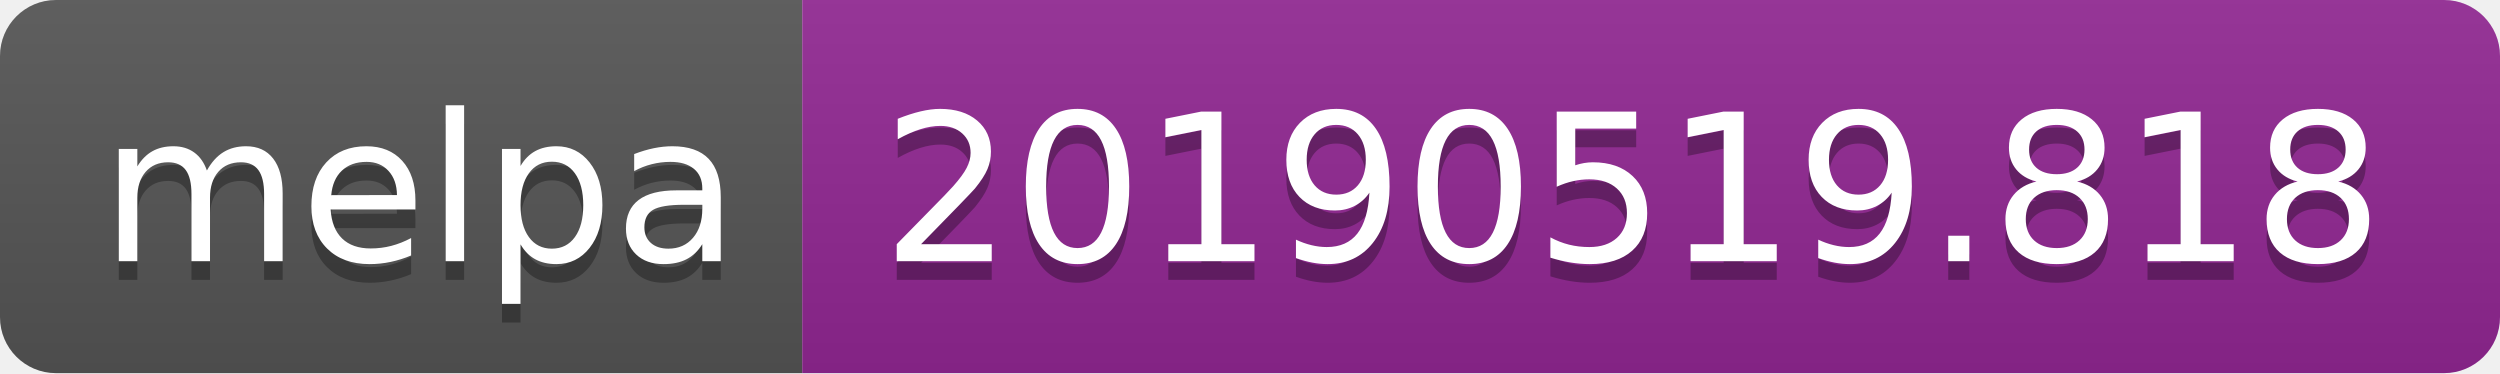
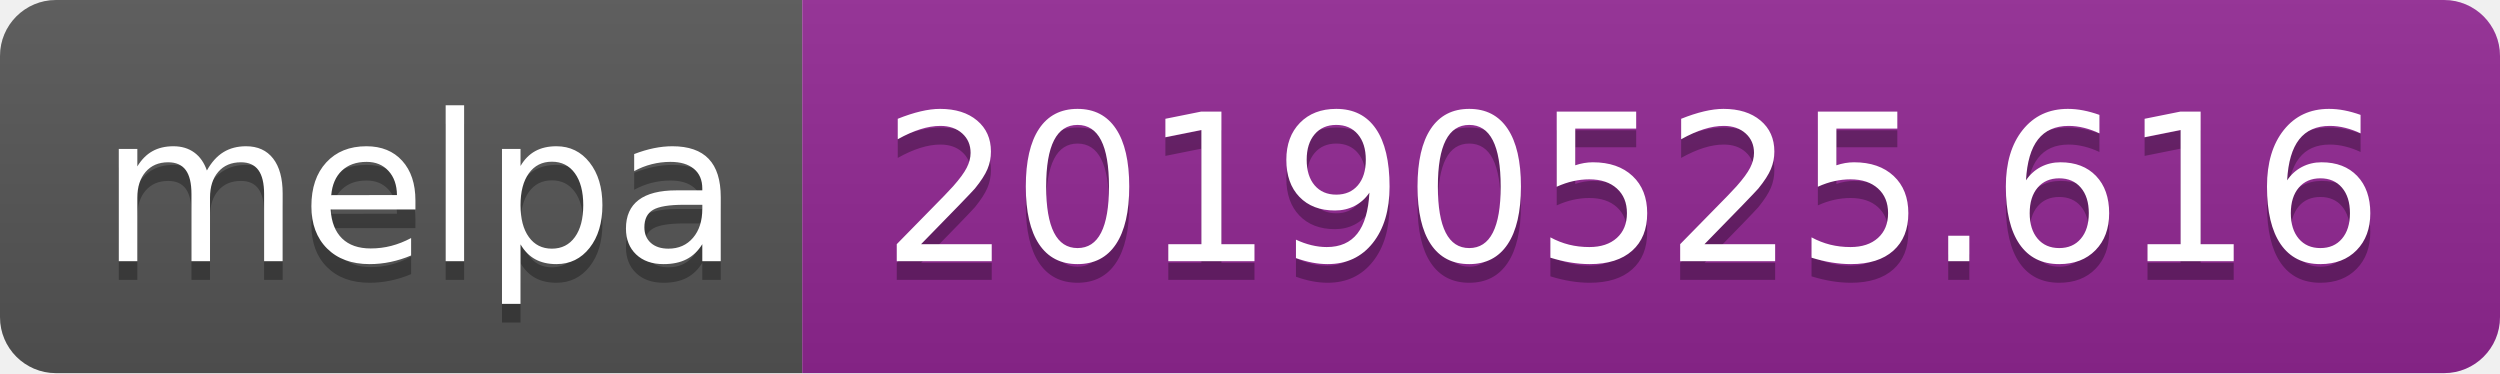
<svg xmlns="http://www.w3.org/2000/svg" width="134" height="20">
  <linearGradient id="b" x2="0" y2="100%">
    <stop offset="0" stop-color="#bbb" stop-opacity=".1" />
    <stop offset="1" stop-opacity=".1" />
  </linearGradient>
  <clipPath id="a">
    <rect width="134" height="20" rx="3" fill="#fff" />
  </clipPath>
  <g clip-path="url(#a)">
    <path fill="#555" d="M0 0h43v20H0z" />
    <path fill="#922793" d="M43 0h91v20H43z" />
    <path fill="url(#b)" d="M0 0h134v20H0z" />
  </g>
  <g fill="#fff" text-anchor="middle" font-family="DejaVu Sans,Verdana,Geneva,sans-serif" font-size="110">
    <text x="225" y="150" fill="#010101" fill-opacity=".3" transform="scale(.1)" textLength="330">melpa</text>
    <text x="225" y="140" transform="scale(.1)" textLength="330">melpa</text>
-     <text x="875" y="150" fill="#010101" fill-opacity=".3" transform="scale(.1)" textLength="810">20190519.818</text>
-     <text x="875" y="140" transform="scale(.1)" textLength="810">20190519.818</text>
+     <text x="875" y="150" fill="#010101" fill-opacity=".3" transform="scale(.1)" textLength="810">20190525.616</text>
+     <text x="875" y="140" transform="scale(.1)" textLength="810">20190525.616</text>
  </g>
</svg>
